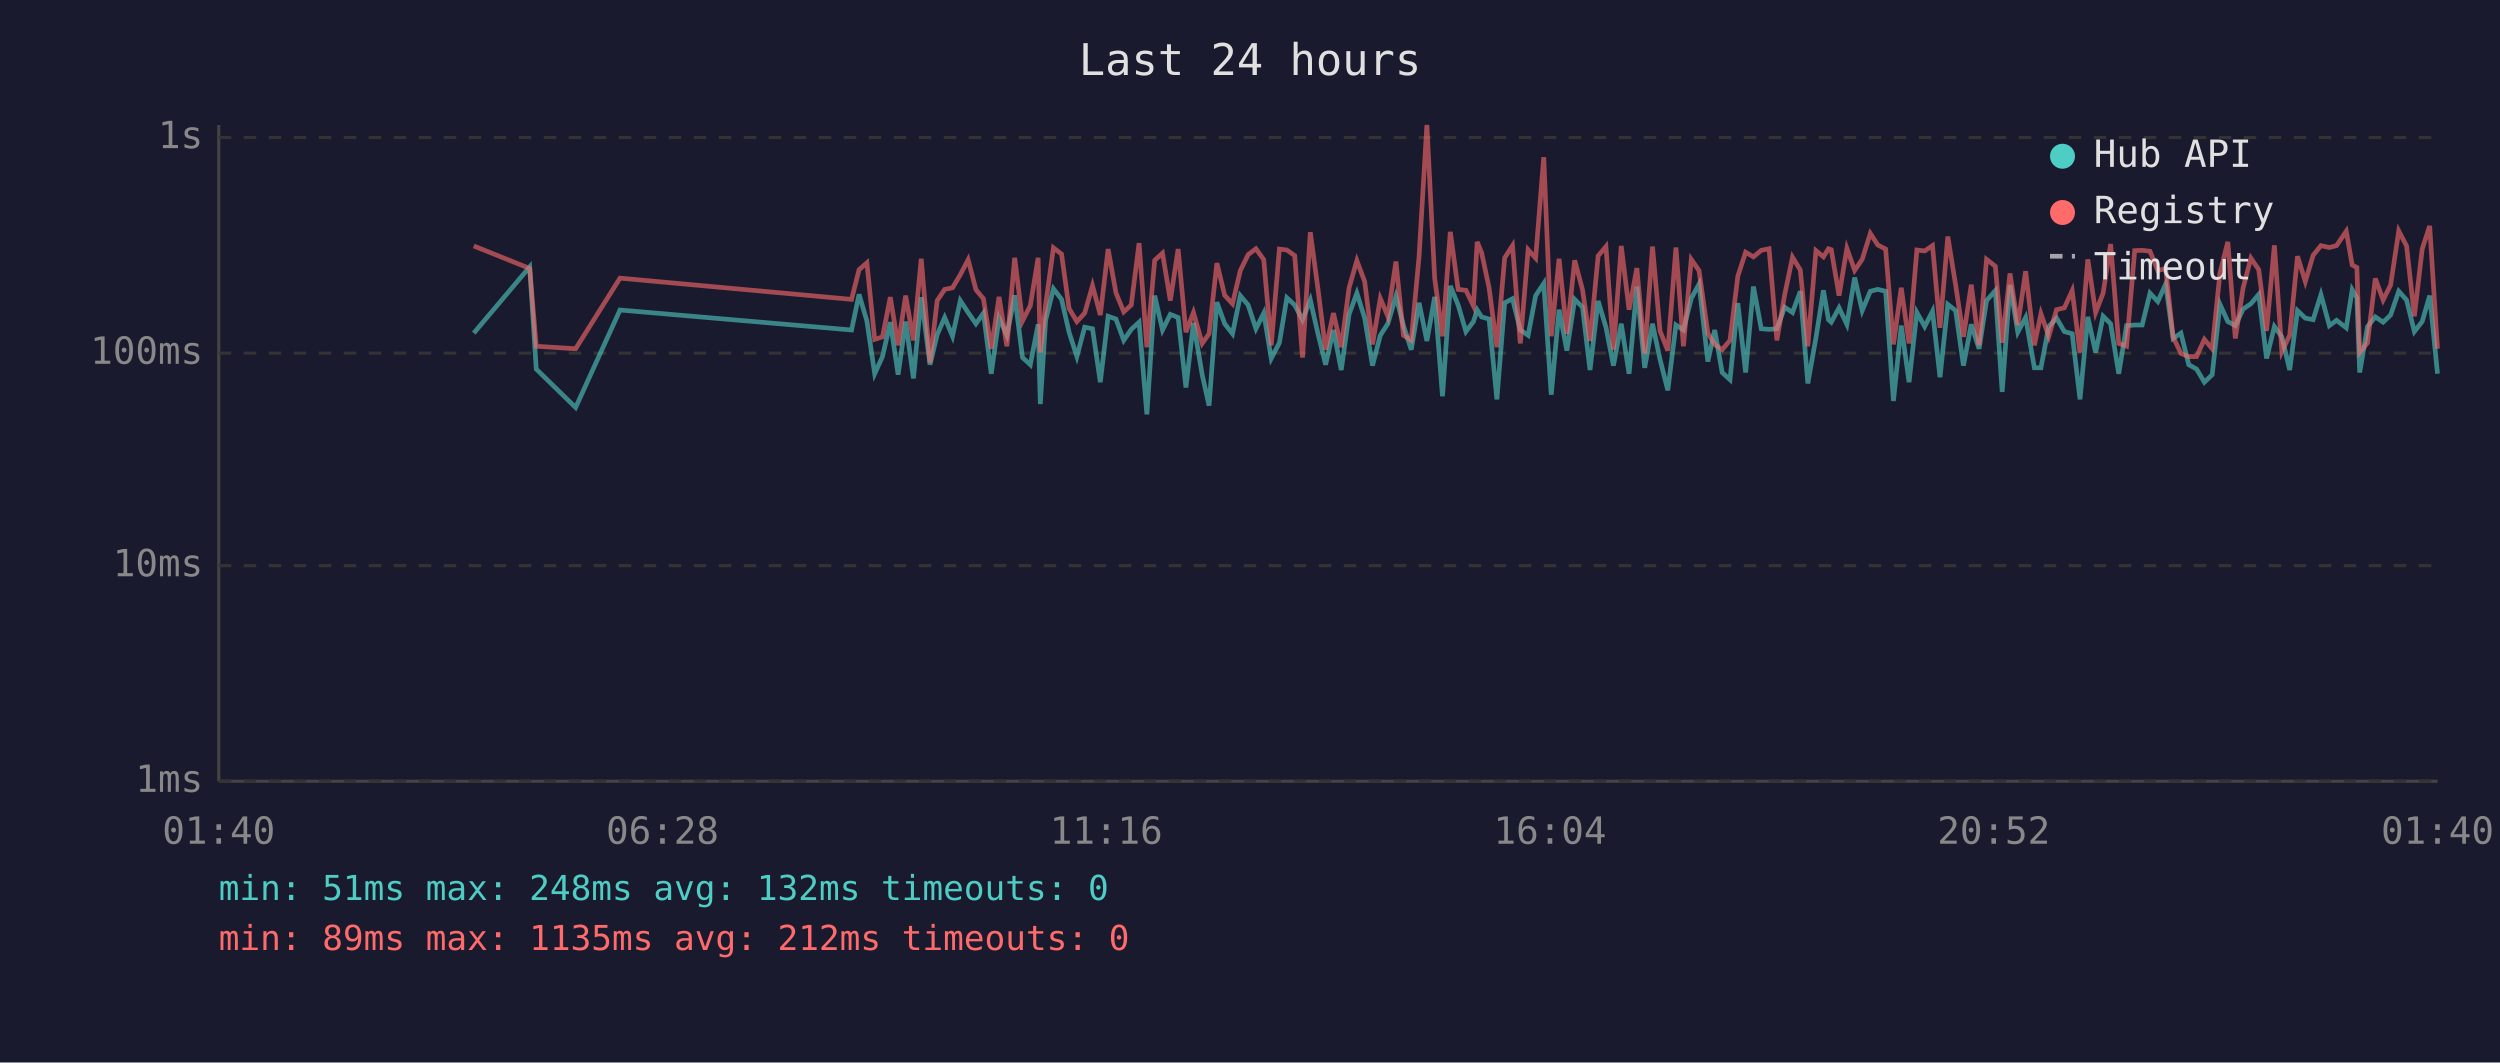
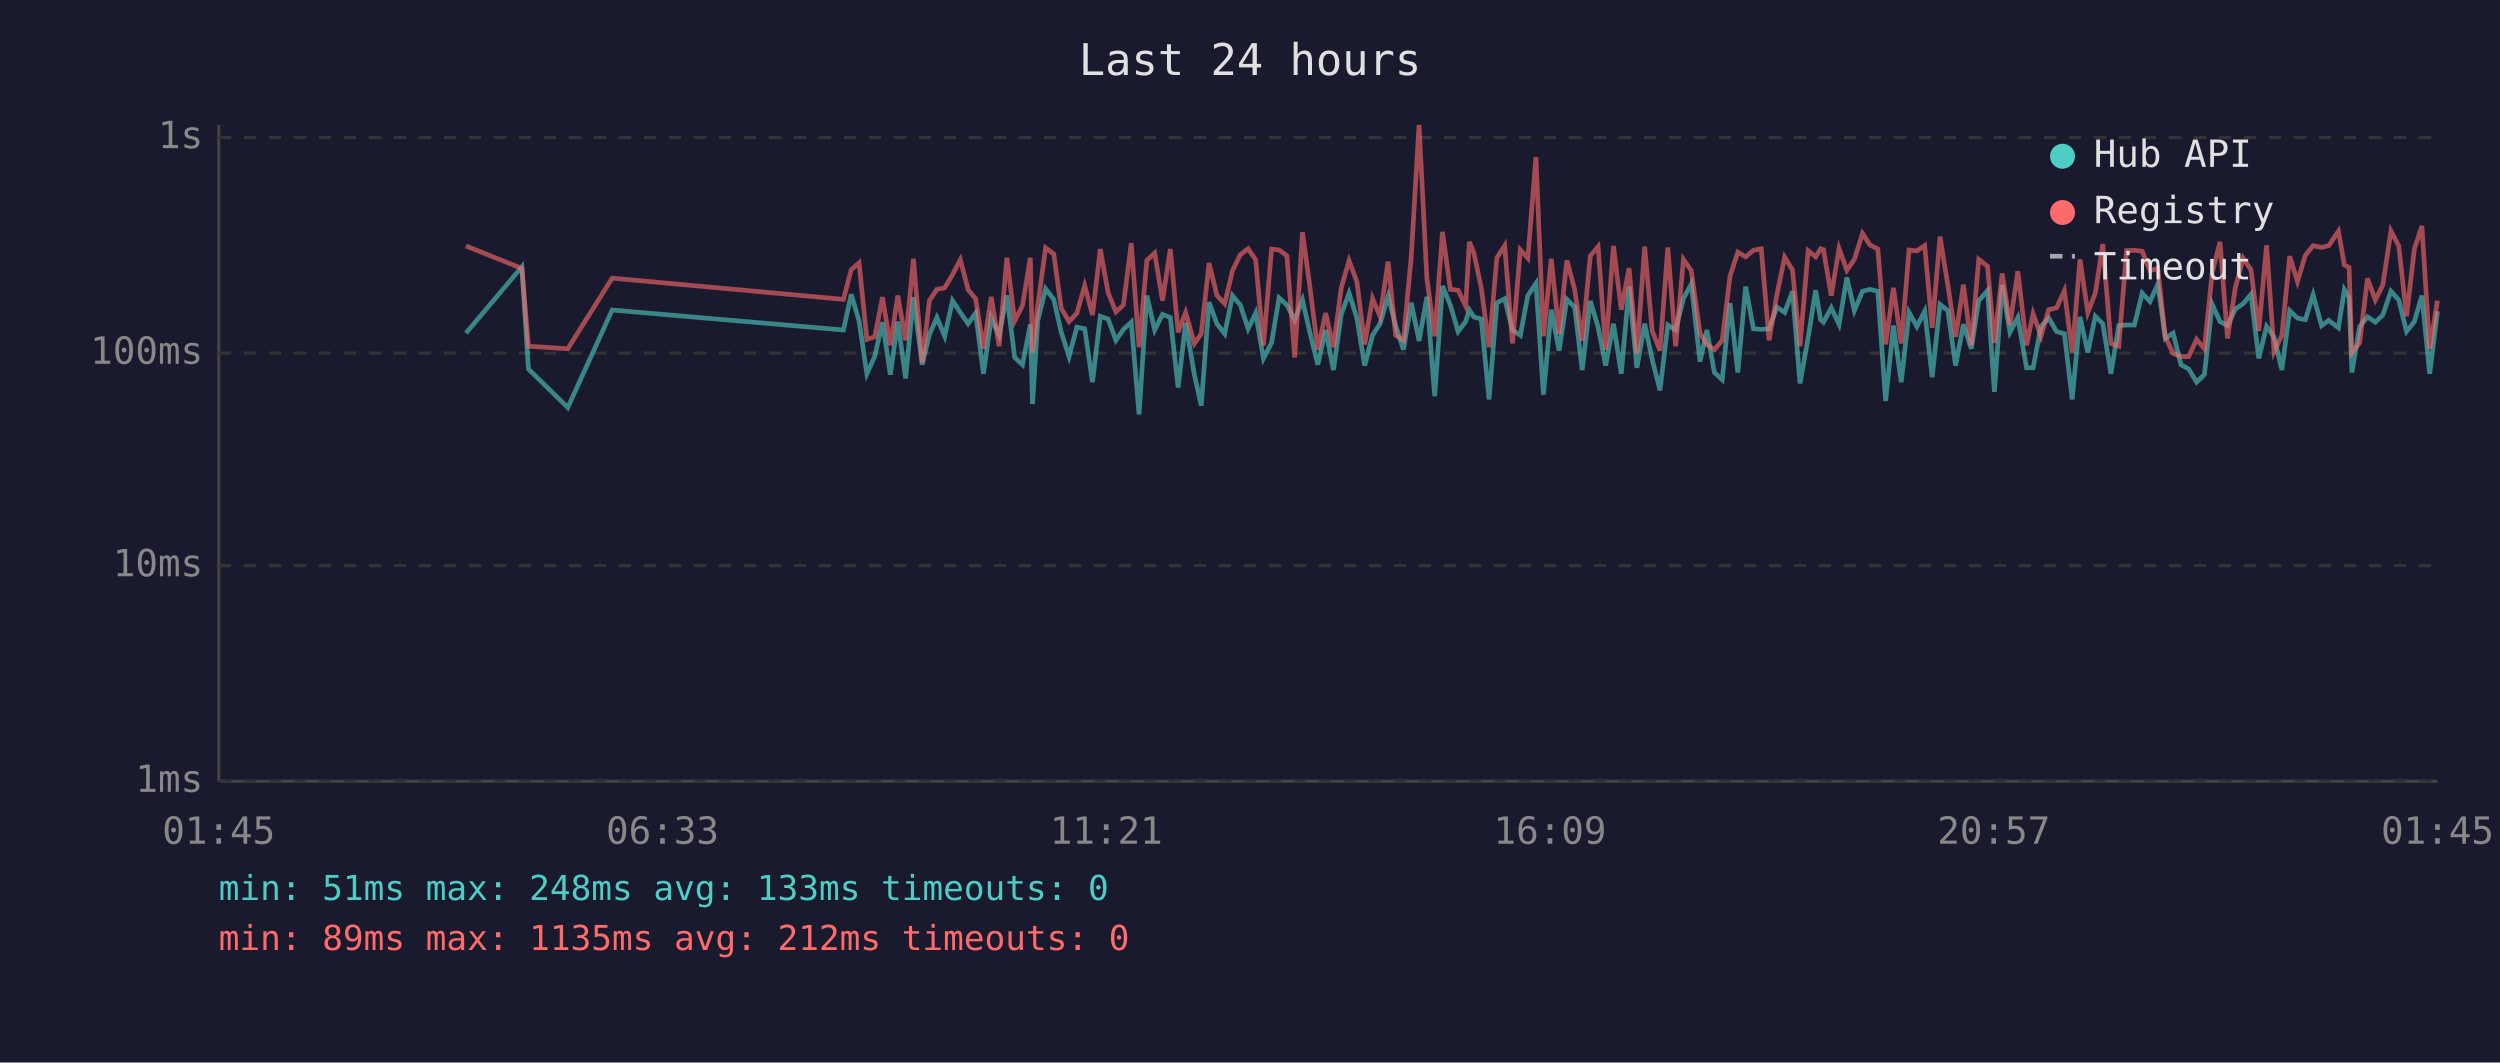
<svg xmlns="http://www.w3.org/2000/svg" viewBox="0 0 800 340" font-family="monospace" font-size="12">
  <rect width="800" height="340" fill="#1a1a2e" />
  <text x="400" y="24" fill="#e0e0e0" font-size="14" text-anchor="middle">Last 24 hours</text>
  <line x1="70" y1="40" x2="70" y2="250" stroke="#444" stroke-width="1" />
  <line x1="70" y1="250" x2="780" y2="250" stroke="#444" stroke-width="1" />
  <line x1="70" y1="250" x2="780" y2="250" stroke="#333" stroke-width="1" stroke-dasharray="4" />
  <text x="65" y="250" fill="#888" text-anchor="end" dominant-baseline="middle">1ms</text>
  <line x1="70" y1="181" x2="780" y2="181" stroke="#333" stroke-width="1" stroke-dasharray="4" />
  <text x="65" y="181" fill="#888" text-anchor="end" dominant-baseline="middle">10ms</text>
  <line x1="70" y1="113" x2="780" y2="113" stroke="#333" stroke-width="1" stroke-dasharray="4" />
  <text x="65" y="113" fill="#888" text-anchor="end" dominant-baseline="middle">100ms</text>
  <line x1="70" y1="44" x2="780" y2="44" stroke="#333" stroke-width="1" stroke-dasharray="4" />
  <text x="65" y="44" fill="#888" text-anchor="end" dominant-baseline="middle">1s</text>
-   <text x="70" y="270" fill="#888" text-anchor="middle">01:40</text>
-   <text x="212" y="270" fill="#888" text-anchor="middle">06:28</text>
-   <text x="354" y="270" fill="#888" text-anchor="middle">11:16</text>
-   <text x="496" y="270" fill="#888" text-anchor="middle">16:04</text>
-   <text x="638" y="270" fill="#888" text-anchor="middle">20:52</text>
-   <text x="780" y="270" fill="#888" text-anchor="middle">01:40</text>
-   <polyline points="151.6,106.6 169.5,85.4 171.6,118.1 184.2,130.4 198.4,99.2 272.5,105.6 274.9,94.2 277.4,102.7 279.9,119.6 282.4,114.1 284.9,103.1 287.4,119.9 289.8,102.9 292.3,121.1 294.8,95.1 297.6,116.7 299.9,107.1 302.3,101.6 304.8,107.6 307.3,96.2 309.8,100.0 312.3,103.6 314.7,100.2 317.2,119.6 319.7,101.8 322.2,107.3 324.7,94.5 327.2,114.4 329.7,116.7 332.2,103.8 332.9,129.3 334.6,102.5 337.1,92.4 339.7,95.8 342.1,106.3 344.6,114.1 347.1,104.7 349.6,105.2 352.1,122.3 354.6,101.2 357.1,102.1 359.6,108.9 362.0,105.4 364.5,103.1 367.0,132.6 369.5,94.6 372.0,105.6 374.5,100.6 377.0,101.6 379.5,124.0 381.9,103.3 384.7,119.9 386.9,129.8 389.4,96.7 391.9,103.6 394.4,106.8 396.9,94.6 399.4,97.6 401.9,105.2 404.4,100.2 406.8,114.7 409.4,109.7 411.8,95.3 414.3,97.6 416.8,102.3 419.3,96.0 421.7,106.6 424.2,116.7 426.7,105.6 429.2,118.4 431.7,100.6 434.2,93.8 436.7,101.8 439.2,117.0 441.7,107.3 444.1,103.6 446.7,94.8 449.1,104.2 451.6,111.9 454.1,96.9 456.6,109.1 459.1,95.0 461.6,126.8 464.1,91.5 466.6,97.6 469.1,106.1 471.5,102.9 472.7,99.2 474.1,101.4 476.5,102.1 479.0,127.8 481.5,96.9 484.0,95.6 486.5,105.6 489.0,107.3 491.4,94.6 494.0,90.7 496.4,126.3 498.9,99.1 501.4,112.2 503.9,95.8 506.4,98.3 508.8,118.4 511.4,96.3 513.9,104.7 516.3,117.0 518.8,103.6 521.3,119.6 523.8,91.7 526.3,117.7 528.8,103.6 531.2,115.0 533.7,124.9 536.3,104.0 538.7,105.6 541.2,95.5 543.7,90.9 546.5,115.7 548.7,105.6 551.1,119.2 553.6,121.5 556.1,97.0 558.6,119.2 561.1,91.7 563.6,105.2 566.1,105.4 568.6,105.2 571.1,98.3 573.6,100.0 576.1,93.2 578.5,122.7 581.1,108.1 583.5,92.9 585.1,102.3 586.0,103.1 588.5,98.5 591.0,103.8 593.5,88.8 595.9,99.4 598.5,93.2 600.9,92.6 603.4,93.2 605.9,128.3 608.4,104.2 610.9,122.3 613.4,100.0 615.9,104.5 618.4,99.6 620.8,120.7 623.3,97.4 625.8,99.4 628.3,117.0 630.8,103.8 633.3,111.6 635.7,96.2 638.5,93.0 640.7,125.4 643.2,91.2 645.7,106.3 648.2,101.6 651.0,117.7 653.1,117.7 655.6,104.5 658.1,101.8 660.6,106.1 663.1,106.8 665.6,127.8 668.1,101.4 670.6,112.8 673.0,101.2 675.4,103.6 678.0,119.6 680.5,104.2 683.1,104.0 685.5,104.0 688.0,93.8 690.5,96.5 693.0,90.9 695.4,108.3 697.9,106.6 700.4,116.7 702.9,118.1 705.4,122.3 707.9,119.9 710.4,97.4 712.9,102.9 715.3,104.2 717.8,98.9 720.3,97.2 722.8,94.2 725.3,114.7 727.8,104.5 730.2,107.8 732.7,118.4 735.2,99.4 737.7,101.8 740.2,102.3 742.7,94.3 745.4,104.2 747.7,102.5 750.8,104.9 752.7,92.7 754.2,95.3 755.1,119.2 757.6,104.5 760.1,101.4 762.6,103.1 765.0,100.8 767.6,93.2 770.1,96.0 772.6,106.1 775.1,102.9 777.5,94.6 780.0,119.6" fill="none" stroke="#4ecdc4" stroke-width="1.5" opacity="0.6" />
-   <polyline points="151.6,78.7 169.5,85.9 171.6,110.8 184.2,111.6 198.4,89.0 272.5,95.8 274.9,86.3 277.4,84.1 279.9,108.6 282.4,107.8 284.9,95.1 287.4,110.5 289.8,94.6 292.3,108.9 294.8,82.8 297.6,116.0 299.9,96.2 302.3,92.6 304.8,92.1 307.3,87.9 309.8,83.1 312.3,92.7 314.7,95.6 317.2,111.6 319.7,95.0 322.2,110.8 324.7,82.5 327.2,102.7 329.7,97.8 332.2,82.5 332.9,112.8 334.6,97.6 337.1,79.3 339.7,81.3 342.1,98.7 344.6,102.9 347.1,100.2 349.6,91.4 352.1,100.8 354.6,79.7 357.1,93.7 359.6,99.8 362.0,97.6 364.5,77.8 367.0,111.1 369.5,83.3 372.0,81.0 374.5,96.2 377.0,79.7 379.5,106.3 381.9,100.0 384.7,109.9 386.9,106.8 389.4,84.2 391.9,94.5 394.4,97.2 396.9,86.6 399.4,81.5 401.9,79.6 404.4,83.1 406.8,110.5 409.4,79.7 411.8,80.0 414.3,81.8 416.8,114.4 419.3,74.3 421.7,92.1 424.2,111.9 426.7,100.2 429.2,111.1 431.7,92.1 434.2,83.4 436.7,90.1 439.2,110.2 441.7,95.5 444.1,101.2 446.7,83.7 449.1,107.3 451.6,108.9 454.1,82.1 456.6,40.0 459.1,89.1 461.6,107.6 464.1,74.2 466.6,92.6 469.1,92.9 471.5,97.9 472.7,77.4 474.1,80.8 476.5,92.1 479.0,111.1 481.5,82.5 484.0,78.6 486.5,109.9 489.0,79.9 491.4,82.6 494.0,50.3 496.4,107.6 498.9,82.8 501.4,106.8 503.9,83.3 506.4,92.7 508.8,109.1 511.4,81.9 513.9,78.9 516.3,111.9 518.8,78.7 521.3,99.1 523.8,85.8 526.3,113.1 528.8,78.9 531.2,105.9 533.7,112.2 536.3,79.2 538.7,110.8 541.2,83.0 543.7,86.6 546.5,106.6 548.7,110.2 551.1,111.9 553.6,108.9 556.1,88.4 558.6,80.7 561.1,82.2 563.6,80.1 566.1,79.6 568.6,108.9 571.1,94.3 573.6,82.3 576.1,86.4 578.5,110.8 581.1,80.2 583.5,82.2 585.1,79.6 586.0,79.9 588.5,94.6 591.0,79.5 593.5,86.5 595.9,83.0 598.5,74.7 600.9,78.4 603.4,79.7 605.9,110.2 608.4,92.1 610.9,109.9 613.4,80.0 615.9,80.3 618.4,78.6 620.8,104.9 623.3,75.7 625.8,91.2 628.3,107.8 630.8,91.1 633.3,110.5 635.7,83.0 638.5,85.2 640.7,109.7 643.2,87.5 645.7,104.0 648.2,86.8 651.0,110.5 653.1,100.4 655.6,107.6 658.1,99.1 660.6,98.5 663.1,93.0 665.6,112.8 668.1,83.0 670.6,100.0 673.0,93.8 675.4,78.1 678.0,109.9 680.5,110.8 683.1,80.2 685.5,80.1 688.0,80.4 690.5,86.6 693.0,85.9 695.4,107.8 697.9,113.1 700.4,114.1 702.9,114.1 705.4,108.6 707.9,111.6 710.4,87.3 712.9,77.4 715.3,108.3 717.8,92.1 720.3,82.6 722.8,86.3 725.3,105.9 727.8,78.5 730.2,112.5 732.7,107.3 735.2,82.0 737.7,90.1 740.2,81.7 742.7,78.6 745.4,79.2 747.7,78.6 750.8,74.0 752.7,84.8 754.2,85.6 755.1,112.8 757.6,109.7 760.1,89.1 762.6,96.0 765.0,91.2 767.6,73.9 770.1,78.7 772.6,101.2 775.1,79.7 777.5,72.3 780.0,111.6" fill="none" stroke="#ff6b6b" stroke-width="1.5" opacity="0.6" />
+   <text x="70" y="270" fill="#888" text-anchor="middle">01:45</text>
+   <text x="212" y="270" fill="#888" text-anchor="middle">06:33</text>
+   <text x="354" y="270" fill="#888" text-anchor="middle">11:21</text>
+   <text x="496" y="270" fill="#888" text-anchor="middle">16:09</text>
+   <text x="638" y="270" fill="#888" text-anchor="middle">20:57</text>
+   <text x="780" y="270" fill="#888" text-anchor="middle">01:45</text>
+   <polyline points="149.1,106.6 167.0,85.4 169.1,118.1 181.7,130.4 195.9,99.2 269.9,105.6 272.4,94.2 274.9,102.7 277.4,119.6 279.9,114.1 282.4,103.1 284.9,119.9 287.3,102.9 289.8,121.1 292.3,95.1 295.1,116.7 297.4,107.1 299.8,101.6 302.3,107.6 304.8,96.2 307.3,100.0 309.8,103.6 312.2,100.2 314.7,119.6 317.2,101.8 319.7,107.3 322.2,94.5 324.7,114.4 327.2,116.7 329.7,103.8 330.4,129.3 332.1,102.5 334.6,92.4 337.2,95.8 339.6,106.3 342.1,114.1 344.6,104.7 347.1,105.2 349.6,122.3 352.1,101.2 354.6,102.1 357.1,108.9 359.5,105.4 362.0,103.1 364.5,132.6 367.0,94.6 369.5,105.6 372.0,100.6 374.5,101.6 377.0,124.0 379.4,103.3 382.2,119.9 384.4,129.8 386.9,96.7 389.4,103.6 391.9,106.8 394.4,94.6 396.9,97.6 399.4,105.2 401.8,100.2 404.3,114.7 406.9,109.7 409.3,95.3 411.8,97.6 414.3,102.3 416.8,96.0 419.2,106.6 421.7,116.7 424.2,105.6 426.7,118.4 429.2,100.6 431.7,93.8 434.2,101.8 436.7,117.0 439.2,107.3 441.6,103.6 444.2,94.8 446.6,104.2 449.1,111.9 451.6,96.9 454.1,109.1 456.6,95.0 459.1,126.8 461.6,91.5 464.1,97.6 466.6,106.1 469.0,102.9 470.2,99.2 471.6,101.4 474.0,102.1 476.5,127.8 479.0,96.9 481.5,95.6 484.0,105.6 486.5,107.3 488.9,94.6 491.5,90.7 493.9,126.3 496.4,99.1 498.9,112.2 501.4,95.8 503.9,98.3 506.3,118.4 508.9,96.3 511.4,104.7 513.8,117.0 516.3,103.6 518.8,119.6 521.3,91.7 523.8,117.7 526.3,103.6 528.7,115.0 531.2,124.9 533.7,104.0 536.2,105.6 538.7,95.5 541.2,90.9 544.0,115.7 546.2,105.6 548.6,119.2 551.1,121.5 553.6,97.0 556.1,119.2 558.6,91.7 561.1,105.2 563.6,105.4 566.1,105.2 568.6,98.3 571.1,100.0 573.6,93.2 576.0,122.7 578.6,108.1 581.0,92.9 582.6,102.3 583.5,103.1 586.0,98.5 588.5,103.8 591.0,88.8 593.4,99.4 596.0,93.2 598.4,92.6 600.9,93.2 603.4,128.3 605.9,104.2 608.4,122.3 610.9,100.0 613.4,104.5 615.9,99.6 618.3,120.7 620.8,97.4 623.3,99.4 625.8,117.0 628.3,103.8 630.8,111.6 633.2,96.2 636.0,93.0 638.2,125.4 640.7,91.2 643.2,106.3 645.7,101.6 648.5,117.7 650.6,117.7 653.1,104.5 655.6,101.8 658.1,106.1 660.6,106.8 663.1,127.8 665.6,101.4 668.1,112.8 670.5,101.2 672.9,103.6 675.5,119.6 678.0,104.2 680.5,104.0 683.0,104.0 685.5,93.8 688.0,96.5 690.5,90.9 692.9,108.3 695.4,106.6 697.9,116.7 700.4,118.1 702.9,122.3 705.4,119.9 707.9,97.4 710.4,102.9 712.8,104.2 715.3,98.9 717.8,97.2 720.3,94.2 722.8,114.7 725.3,104.5 727.7,107.8 730.2,118.4 732.7,99.4 735.2,101.8 737.7,102.3 740.2,94.3 742.9,104.2 745.2,102.5 748.3,104.9 750.2,92.7 751.7,95.3 752.6,119.2 755.1,104.5 757.6,101.4 760.1,103.1 762.5,100.8 765.1,93.2 767.6,96.0 770.1,106.1 772.6,102.9 775.0,94.6 777.5,119.6 780.0,99.6" fill="none" stroke="#4ecdc4" stroke-width="1.5" opacity="0.6" />
+   <polyline points="149.1,78.7 167.0,85.9 169.1,110.8 181.7,111.6 195.9,89.0 269.9,95.8 272.4,86.3 274.9,84.1 277.4,108.6 279.9,107.8 282.4,95.1 284.9,110.5 287.3,94.6 289.8,108.9 292.3,82.8 295.1,116.0 297.4,96.2 299.8,92.6 302.3,92.1 304.8,87.9 307.3,83.1 309.8,92.7 312.2,95.6 314.7,111.6 317.2,95.0 319.7,110.8 322.2,82.5 324.7,102.7 327.2,97.8 329.7,82.5 330.4,112.8 332.1,97.6 334.6,79.3 337.2,81.3 339.6,98.7 342.1,102.9 344.6,100.2 347.1,91.4 349.6,100.8 352.1,79.7 354.6,93.7 357.1,99.8 359.5,97.6 362.0,77.8 364.5,111.1 367.0,83.3 369.5,81.0 372.0,96.2 374.5,79.7 377.0,106.3 379.4,100.0 382.2,109.9 384.4,106.8 386.9,84.2 389.4,94.5 391.9,97.2 394.4,86.6 396.9,81.5 399.4,79.6 401.8,83.1 404.3,110.5 406.9,79.7 409.3,80.0 411.8,81.8 414.3,114.4 416.8,74.3 419.2,92.1 421.7,111.9 424.2,100.2 426.7,111.1 429.2,92.1 431.7,83.4 434.2,90.1 436.7,110.2 439.2,95.5 441.6,101.2 444.2,83.7 446.6,107.3 449.1,108.9 451.6,82.1 454.1,40.0 456.6,89.1 459.1,107.6 461.6,74.2 464.1,92.6 466.6,92.9 469.0,97.9 470.2,77.4 471.6,80.8 474.0,92.1 476.5,111.1 479.0,82.5 481.5,78.6 484.0,109.9 486.5,79.9 488.9,82.6 491.5,50.3 493.9,107.6 496.4,82.8 498.9,106.8 501.4,83.3 503.9,92.7 506.3,109.1 508.9,81.9 511.4,78.9 513.8,111.9 516.3,78.7 518.8,99.1 521.3,85.8 523.8,113.1 526.3,78.9 528.7,105.9 531.2,112.2 533.7,79.2 536.2,110.8 538.7,83.0 541.2,86.6 544.0,106.6 546.2,110.2 548.6,111.9 551.1,108.9 553.6,88.4 556.1,80.7 558.6,82.2 561.1,80.1 563.6,79.6 566.1,108.9 568.6,94.3 571.1,82.3 573.6,86.4 576.0,110.8 578.6,80.2 581.0,82.2 582.6,79.6 583.5,79.9 586.0,94.6 588.5,79.5 591.0,86.5 593.4,83.0 596.0,74.7 598.4,78.4 600.9,79.7 603.4,110.2 605.9,92.1 608.4,109.9 610.9,80.0 613.4,80.3 615.9,78.6 618.3,104.9 620.8,75.7 623.3,91.2 625.8,107.8 628.3,91.1 630.8,110.5 633.2,83.0 636.0,85.2 638.2,109.7 640.7,87.5 643.2,104.0 645.7,86.8 648.5,110.5 650.6,100.4 653.1,107.6 655.6,99.1 658.1,98.5 660.6,93.0 663.1,112.8 665.6,83.0 668.1,100.0 670.5,93.8 672.9,78.1 675.5,109.9 678.0,110.8 680.5,80.2 683.0,80.1 685.5,80.4 688.0,86.6 690.5,85.9 692.9,107.8 695.4,113.1 697.9,114.1 700.4,114.1 702.9,108.6 705.4,111.6 707.9,87.3 710.4,77.4 712.8,108.3 715.3,92.1 717.8,82.6 720.3,86.3 722.8,105.9 725.3,78.5 727.7,112.5 730.2,107.3 732.7,82.0 735.2,90.1 737.7,81.7 740.2,78.6 742.9,79.2 745.2,78.6 748.3,74.0 750.2,84.8 751.7,85.6 752.6,112.8 755.1,109.7 757.6,89.1 760.1,96.0 762.5,91.2 765.1,73.9 767.6,78.7 770.1,101.2 772.6,79.7 775.0,72.3 777.5,111.6 780.0,96.2" fill="none" stroke="#ff6b6b" stroke-width="1.5" opacity="0.6" />
  <circle cx="660" cy="50" r="4" fill="#4ecdc4" />
  <text x="670" y="50" fill="#e0e0e0" dominant-baseline="middle">Hub API</text>
  <circle cx="660" cy="68" r="4" fill="#ff6b6b" />
  <text x="670" y="68" fill="#e0e0e0" dominant-baseline="middle">Registry</text>
  <line x1="656" y1="82" x2="664" y2="82" stroke="#e0e0e0" stroke-width="1.5" stroke-dasharray="4,3" opacity="0.7" />
  <text x="670" y="86" fill="#e0e0e0" dominant-baseline="middle">Timeout</text>
-   <text x="70" y="288" fill="#4ecdc4" font-size="11">min: 51ms  max: 248ms  avg: 132ms  timeouts: 0</text>
+   <text x="70" y="288" fill="#4ecdc4" font-size="11">min: 51ms  max: 248ms  avg: 133ms  timeouts: 0</text>
  <text x="70" y="304" fill="#ff6b6b" font-size="11">min: 89ms  max: 1135ms  avg: 212ms  timeouts: 0</text>
</svg>
